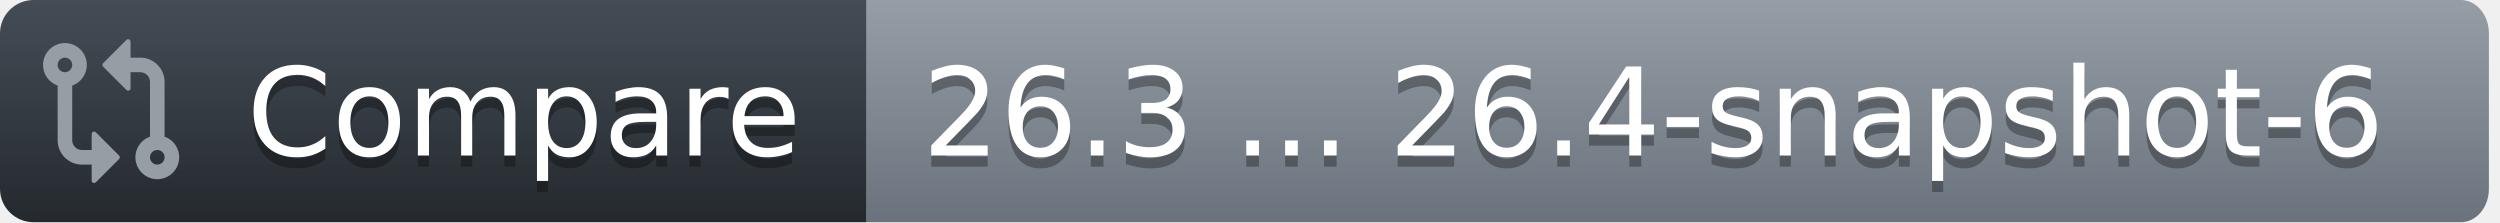
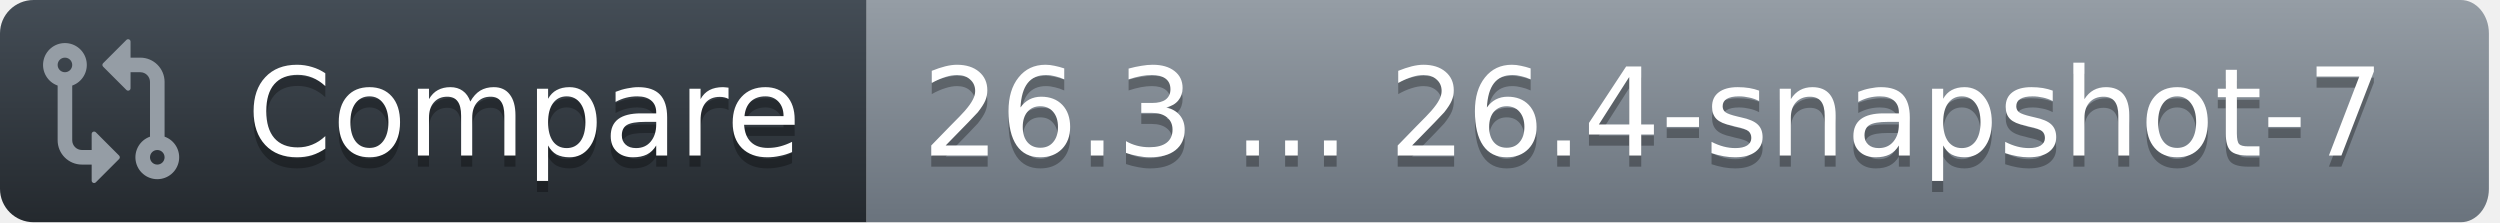
<svg xmlns="http://www.w3.org/2000/svg" width="225" height="20">
  <defs>
    <linearGradient id="workflow-fill" x1="50%" y1="0%" x2="50%" y2="100%">
      <stop stop-color="#444D56" offset="0%" />
      <stop stop-color="#24292E" offset="100%" />
    </linearGradient>
    <linearGradient id="state-fill" x1="50%" y1="0%" x2="50%" y2="100%">
      <stop stop-color="#959DA5" offset="0%" />
      <stop stop-color="#6A737D" offset="100%" />
    </linearGradient>
  </defs>
  <g fill="none" fill-rule="evenodd">
    <g font-family="DejaVu Sans,Verdana,Geneva,sans-serif" font-size="11px">
      <path id="workflow_background" d="M0,3 C0,1.343 1.355,0 3.027,0 L78,0 L78,20 L3.027,20 C1.355,20 0,18.657 0,17 L0,3 Z" fill="url(#workflow-fill)" fill-rule="nonzero" />
      <text fill="#010101" fill-opacity=".3" aria-hidden="true">
        <tspan x="22.198" y="15">Compare</tspan>
      </text>
      <text fill="#FFFFFF">
        <tspan x="22.198" y="14">Compare</tspan>
      </text>
    </g>
    <g transform="translate(78)" font-family="DejaVu Sans,Verdana,Geneva,sans-serif" font-size="11px">
      <path id="state_background" d="M0 0h143.47C144.869 0 146 1.343 146 3v14c0 1.657-1.132 3-2.53 3H0V0z" fill="url(#state-fill)" fill-rule="nonzero" />
      <text fill="#010101" fill-opacity=".3" aria-hidden="true">
-         <tspan x="5" y="15">26.3 ... 26.4-snapshot-6</tspan>
+         <tspan x="5" y="15">26.3 ... 26.4-snapshot-7</tspan>
      </text>
      <text fill="#FFFFFF">
-         <tspan x="5" y="14">26.3 ... 26.4-snapshot-6</tspan>
+         <tspan x="5" y="14">26.3 ... 26.4-snapshot-7</tspan>
      </text>
    </g>
    <g transform="translate(3,3)" fill="#959DA5">
      <svg width="14" height="14" viewBox="0 0 16 16">
        <path d="M9.573.677A.25.25 0 0 1 10 .854V2.5h1A2.5 2.5 0 0 1 13.5 5v5.628a2.251 2.251 0 1 1-1.5 0V5a1 1 0 0 0-1-1h-1v1.646a.25.25 0 0 1-.427.177L7.177 3.427a.25.25 0 0 1 0-.354ZM6 12v-1.646a.25.25 0 0 1 .427-.177l2.396 2.396a.25.25 0 0 1 0 .354l-2.396 2.396A.25.25 0 0 1 6 15.146V13.5H5A2.5 2.5 0 0 1 2.5 11V5.372a2.25 2.25 0 1 1 1.5 0V11a1 1 0 0 0 1 1ZM4 3.25a.75.75 0 1 0-1.5 0 .75.75 0 0 0 1.5 0ZM12.75 12a.75.75 0 1 0 0 1.5.75.75 0 0 0 0-1.5Z" />
      </svg>
    </g>
  </g>
</svg>
